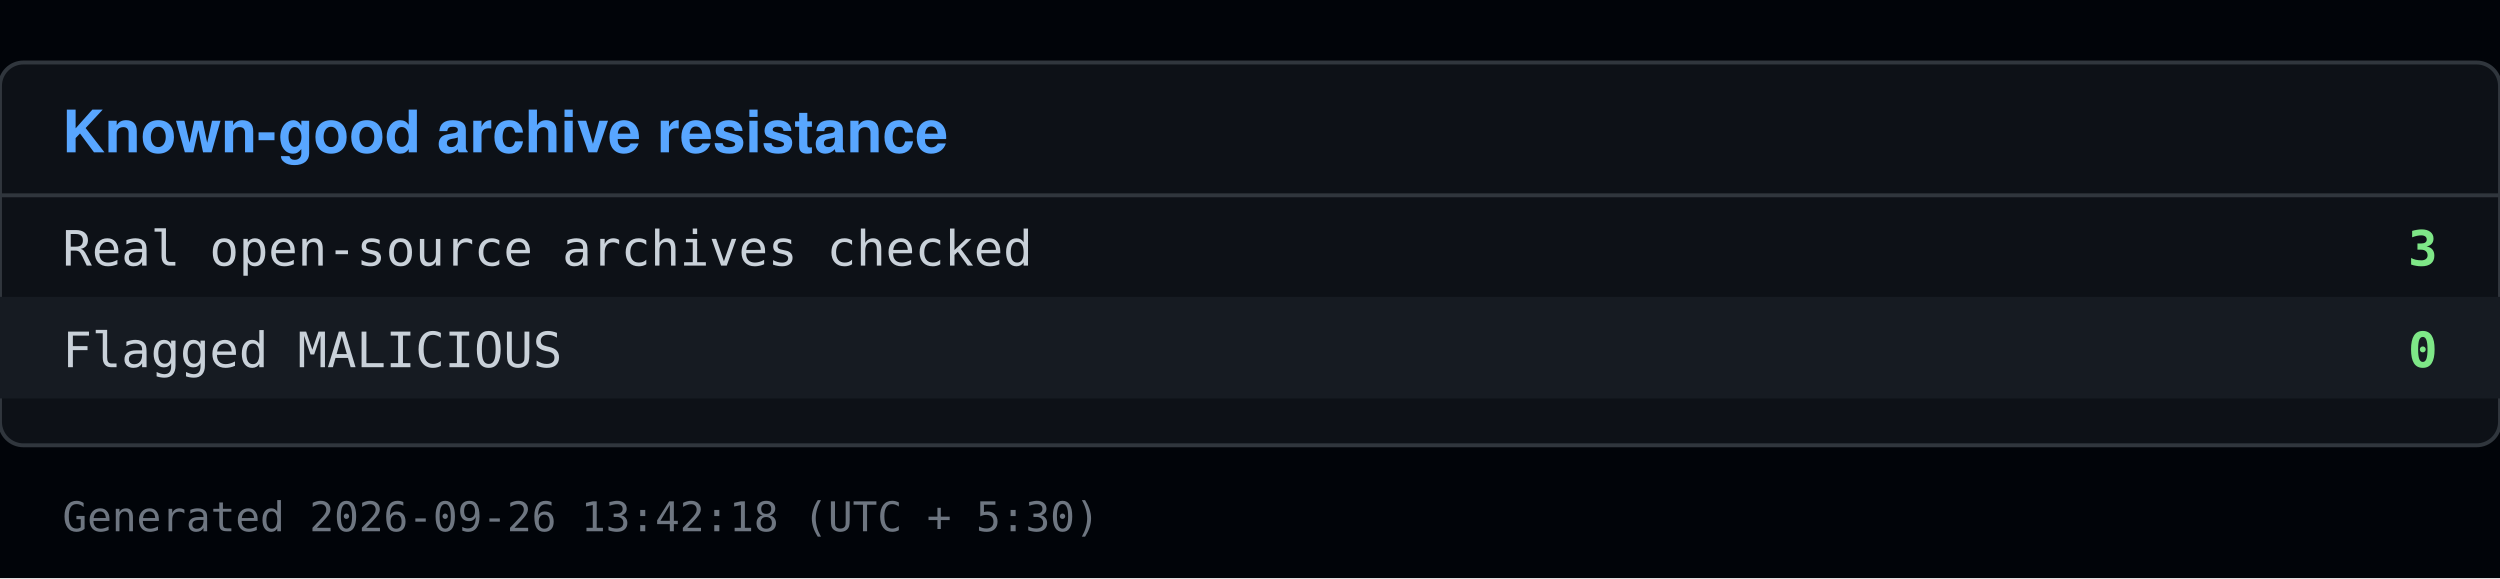
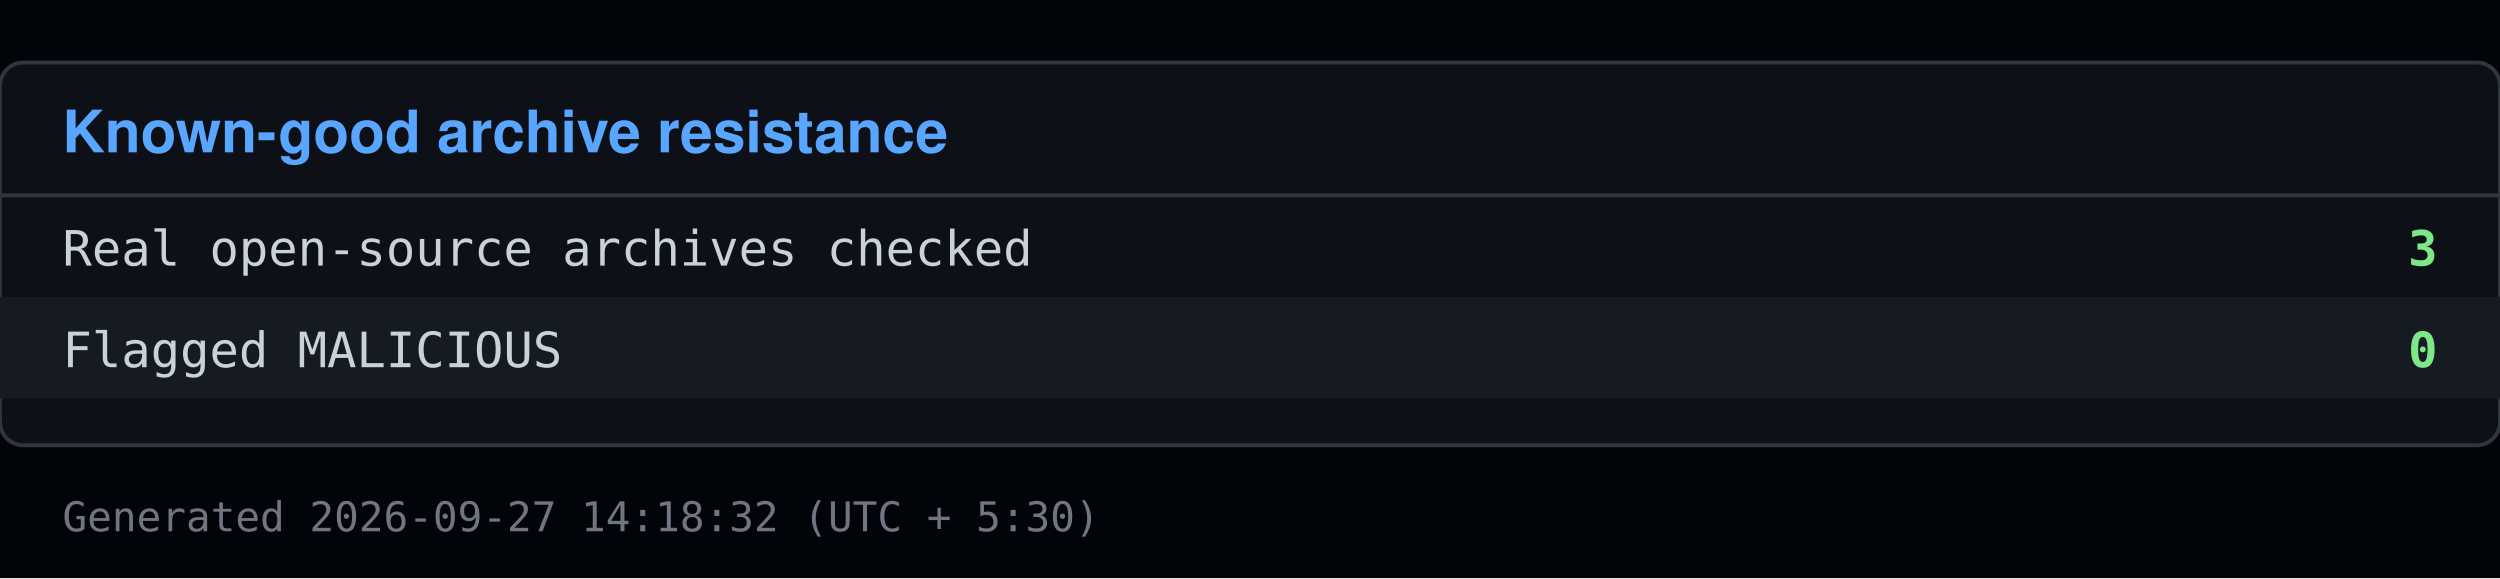
<svg xmlns="http://www.w3.org/2000/svg" viewBox="0 0 640 148" width="640" height="148">
  <rect x="0" y="0" width="640" height="148" fill="#010409" />
  <rect x="0" y="16" width="640" height="98" fill="#0d1117" stroke="#30363d" rx="6" />
  <text x="16" y="39" font-family="Segoe UI, Helvetica, Arial, sans-serif" font-size="15" font-weight="600" fill="#58a6ff">Known-good archive resistance</text>
  <line x1="0" y1="50" x2="640" y2="50" stroke="#30363d" />
  <text x="16" y="68" font-family="Consolas, Menlo, monospace" font-size="12.5" fill="#c9d1d9">Real open-source archives checked</text>
  <text x="624" y="68" font-family="Consolas, Menlo, monospace" font-size="12.5" fill="#7ee787" text-anchor="end" font-weight="600">3</text>
  <rect x="0" y="76" width="640" height="26" fill="#161b22" />
  <text x="16" y="94" font-family="Consolas, Menlo, monospace" font-size="12.5" fill="#c9d1d9">Flagged MALICIOUS</text>
  <text x="624" y="94" font-family="Consolas, Menlo, monospace" font-size="12.5" fill="#7ee787" text-anchor="end" font-weight="600">0</text>
-   <text x="16" y="136" font-family="Consolas, Menlo, monospace" font-size="10.5" fill="#6e7681">Generated 2026-09-26 13:42:18 (UTC + 5:30)</text>
+   <text x="16" y="136" font-family="Consolas, Menlo, monospace" font-size="10.5" fill="#6e7681">Generated 2026-09-27 14:18:32 (UTC + 5:30)</text>
</svg>
